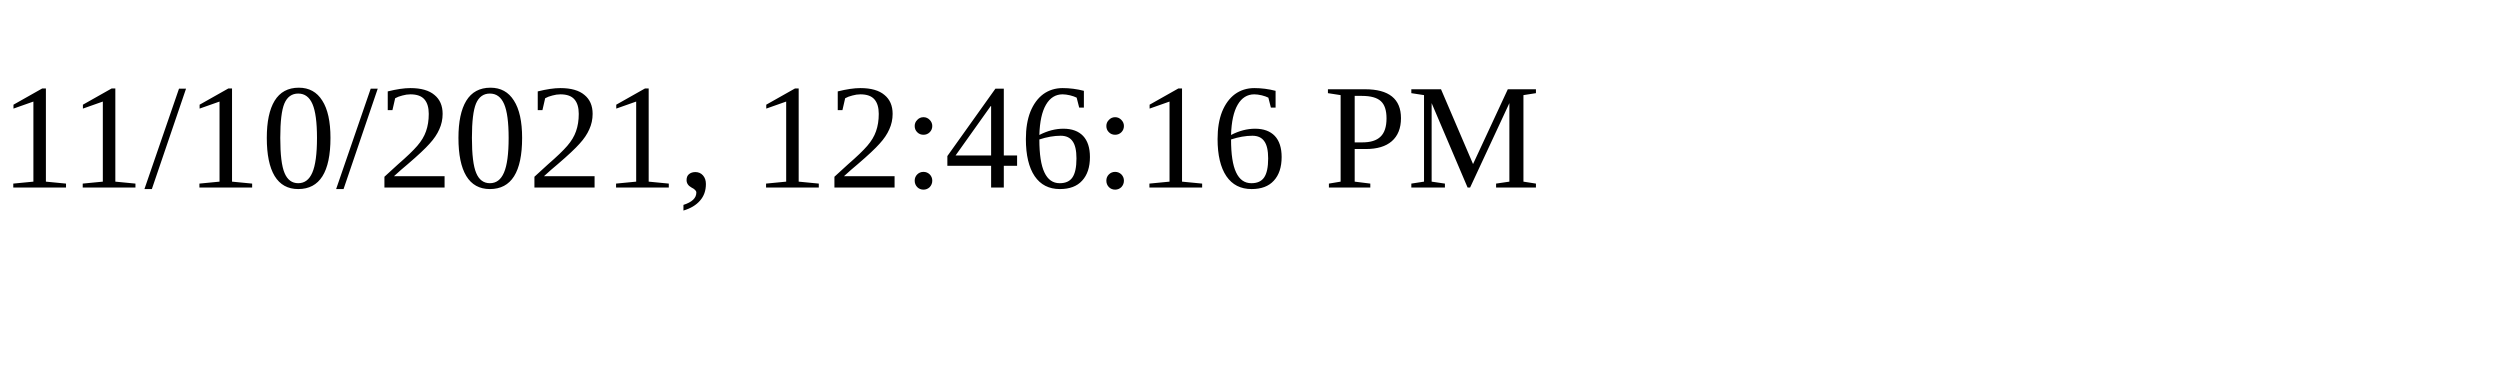
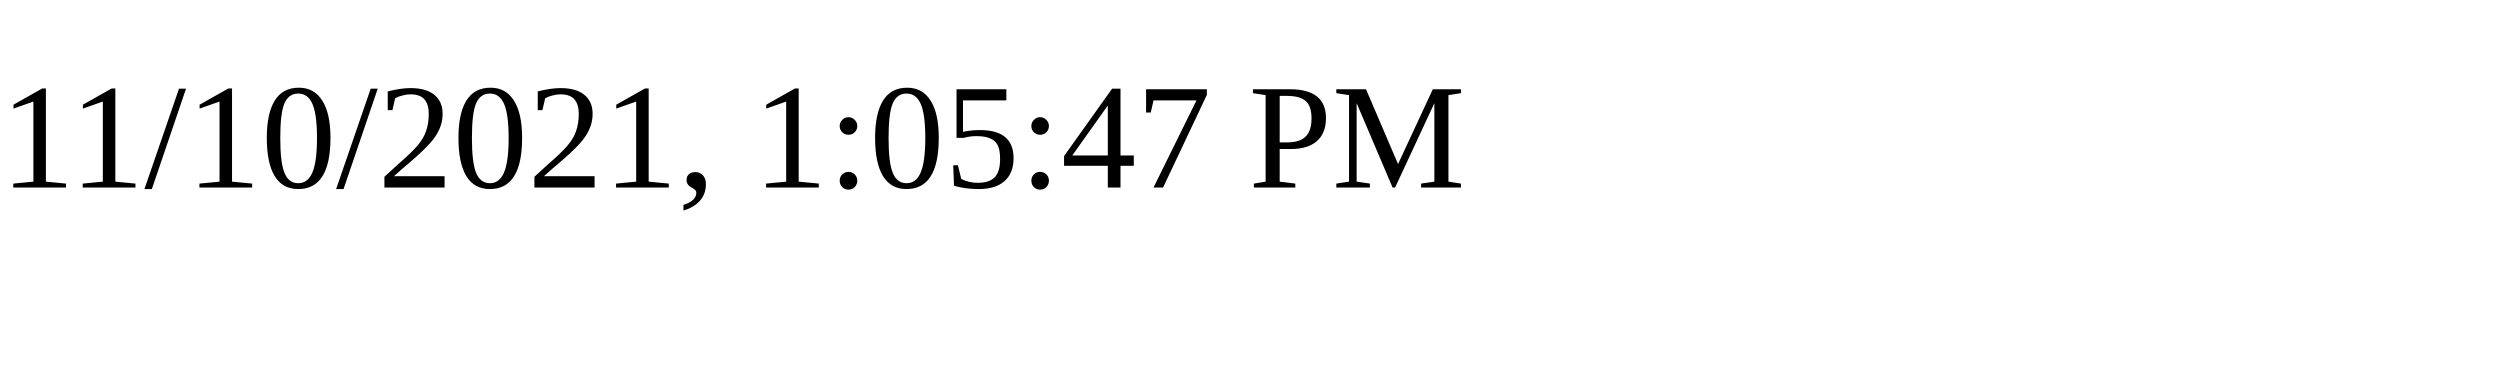
<svg xmlns="http://www.w3.org/2000/svg" height="30" width="200">
-   <text x="0" y="15">11/10/2021, 12:46:16 PM</text>
+   <text x="0" y="15">11/10/2021, 1:05:47 PM</text>
</svg>
